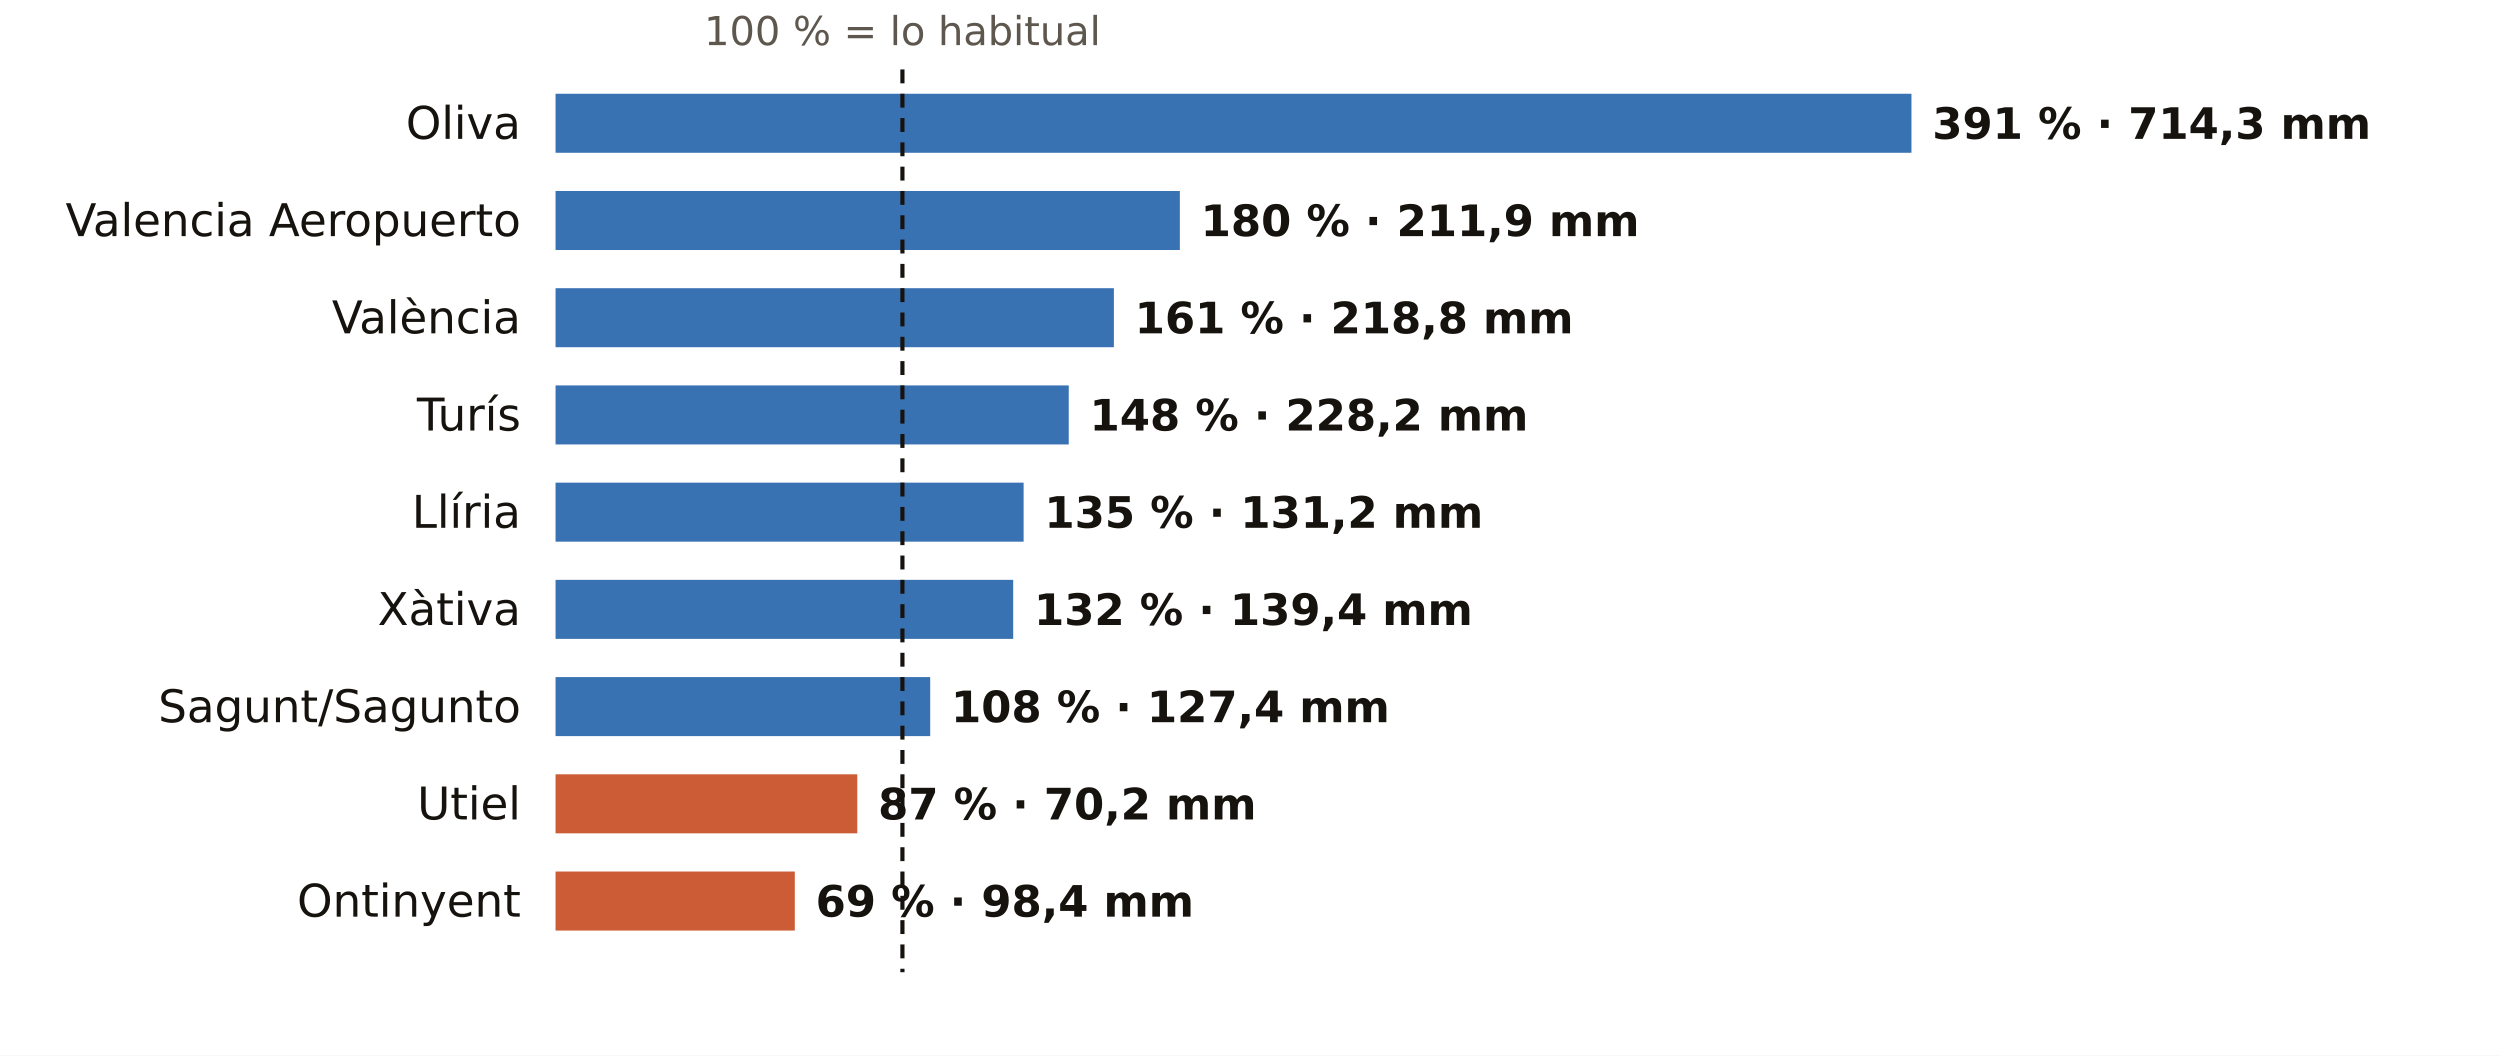
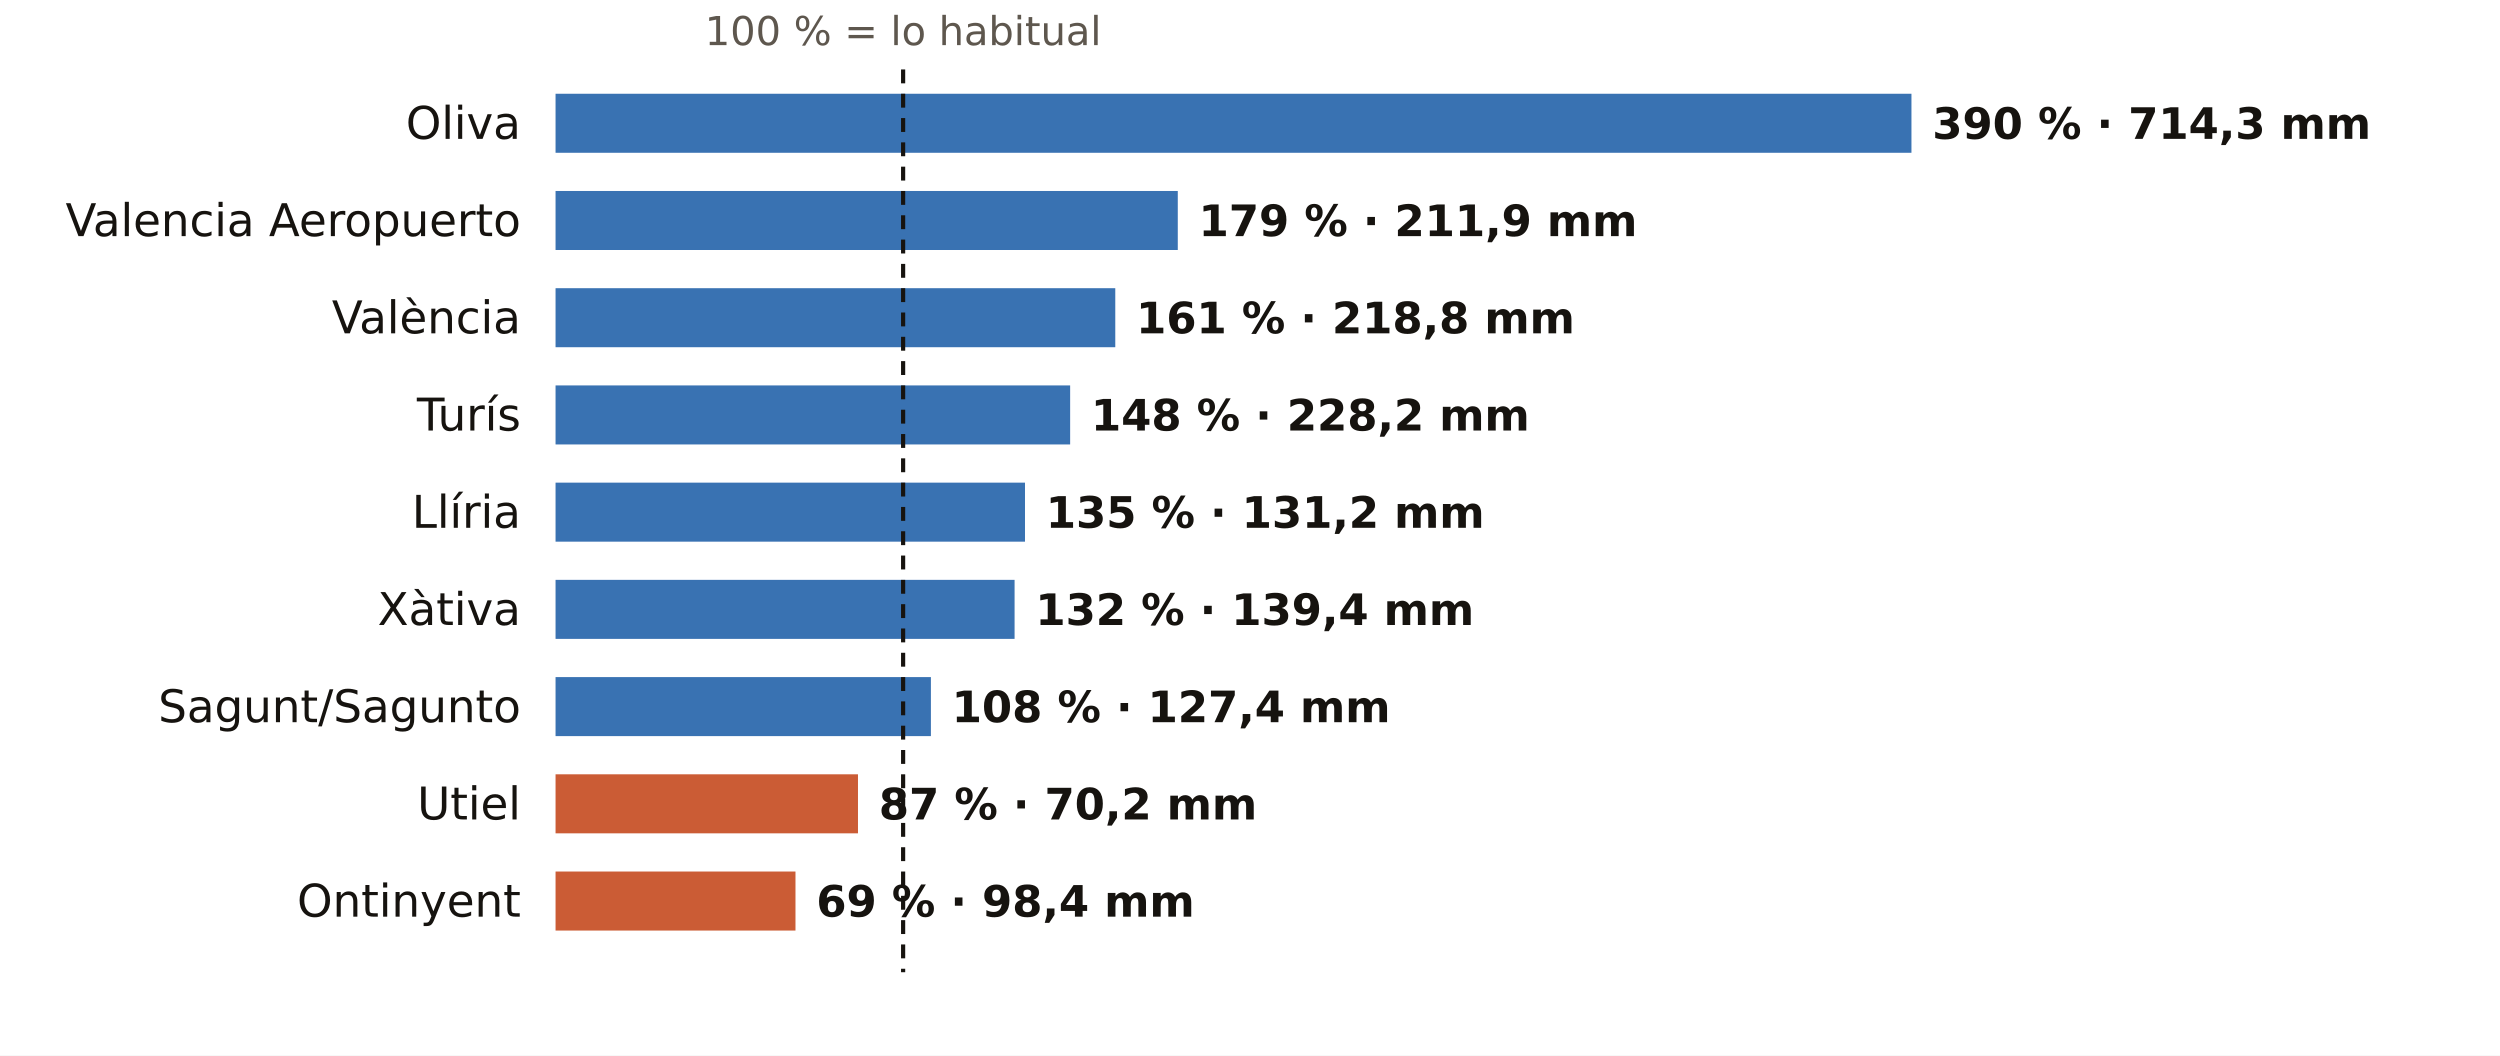
<svg xmlns="http://www.w3.org/2000/svg" viewBox="0 0 720 304" width="720" height="304" role="img" aria-label="El otoño en los pluviómetros de AEMET de Valencia: % de lo habitual">
  <rect width="720" height="304" fill="#FFFFFF" />
-   <text x="259.9" y="13.0" font-size="11.5" fill="#5E574E" text-anchor="middle" font-weight="400" font-family="Public Sans, DejaVu Sans, Arial, sans-serif">100 % = lo habitual</text>
+   <text x="260.1" y="13.0" font-size="11.5" fill="#5E574E" text-anchor="middle" font-weight="400" font-family="Public Sans, DejaVu Sans, Arial, sans-serif">100 % = lo habitual</text>
  <text x="150.0" y="40.0" font-size="13" fill="#16130F" text-anchor="end" font-weight="500" font-family="Public Sans, DejaVu Sans, Arial, sans-serif">Oliva</text>
  <rect x="160" y="27" width="390.5" height="17" fill="#1F5FA8" opacity="0.88" />
-   <text x="556.5" y="40.0" font-size="12.5" fill="#16130F" text-anchor="start" font-weight="600" font-family="Public Sans, DejaVu Sans, Arial, sans-serif">391 % · 714,3 mm</text>
+   <text x="556.5" y="40.0" font-size="12.5" fill="#16130F" text-anchor="start" font-weight="600" font-family="Public Sans, DejaVu Sans, Arial, sans-serif">390 % · 714,3 mm</text>
  <text x="150.0" y="68.0" font-size="13" fill="#16130F" text-anchor="end" font-weight="500" font-family="Public Sans, DejaVu Sans, Arial, sans-serif">Valencia Aeropuerto</text>
-   <rect x="160" y="55" width="179.8" height="17" fill="#1F5FA8" opacity="0.88" />
-   <text x="345.8" y="68.0" font-size="12.5" fill="#16130F" text-anchor="start" font-weight="600" font-family="Public Sans, DejaVu Sans, Arial, sans-serif">180 % · 211,9 mm</text>
+   <rect x="160" y="55" width="179.2" height="17" fill="#1F5FA8" opacity="0.88" />
+   <text x="345.2" y="68.0" font-size="12.5" fill="#16130F" text-anchor="start" font-weight="600" font-family="Public Sans, DejaVu Sans, Arial, sans-serif">179 % · 211,9 mm</text>
  <text x="150.0" y="96.0" font-size="13" fill="#16130F" text-anchor="end" font-weight="500" font-family="Public Sans, DejaVu Sans, Arial, sans-serif">València</text>
-   <rect x="160" y="83" width="160.8" height="17" fill="#1F5FA8" opacity="0.88" />
-   <text x="326.8" y="96.0" font-size="12.5" fill="#16130F" text-anchor="start" font-weight="600" font-family="Public Sans, DejaVu Sans, Arial, sans-serif">161 % · 218,8 mm</text>
+   <rect x="160" y="83" width="161.2" height="17" fill="#1F5FA8" opacity="0.88" />
+   <text x="327.2" y="96.0" font-size="12.5" fill="#16130F" text-anchor="start" font-weight="600" font-family="Public Sans, DejaVu Sans, Arial, sans-serif">161 % · 218,8 mm</text>
  <text x="150.0" y="124.0" font-size="13" fill="#16130F" text-anchor="end" font-weight="500" font-family="Public Sans, DejaVu Sans, Arial, sans-serif">Turís</text>
-   <rect x="160" y="111" width="147.8" height="17" fill="#1F5FA8" opacity="0.88" />
-   <text x="313.8" y="124.0" font-size="12.5" fill="#16130F" text-anchor="start" font-weight="600" font-family="Public Sans, DejaVu Sans, Arial, sans-serif">148 % · 228,2 mm</text>
+   <rect x="160" y="111" width="148.2" height="17" fill="#1F5FA8" opacity="0.88" />
+   <text x="314.2" y="124.0" font-size="12.5" fill="#16130F" text-anchor="start" font-weight="600" font-family="Public Sans, DejaVu Sans, Arial, sans-serif">148 % · 228,2 mm</text>
  <text x="150.0" y="152.0" font-size="13" fill="#16130F" text-anchor="end" font-weight="500" font-family="Public Sans, DejaVu Sans, Arial, sans-serif">Llíria</text>
-   <rect x="160" y="139" width="134.8" height="17" fill="#1F5FA8" opacity="0.88" />
-   <text x="300.8" y="152.0" font-size="12.5" fill="#16130F" text-anchor="start" font-weight="600" font-family="Public Sans, DejaVu Sans, Arial, sans-serif">135 % · 131,2 mm</text>
+   <rect x="160" y="139" width="135.2" height="17" fill="#1F5FA8" opacity="0.88" />
+   <text x="301.2" y="152.0" font-size="12.5" fill="#16130F" text-anchor="start" font-weight="600" font-family="Public Sans, DejaVu Sans, Arial, sans-serif">135 % · 131,2 mm</text>
  <text x="150.0" y="180.0" font-size="13" fill="#16130F" text-anchor="end" font-weight="500" font-family="Public Sans, DejaVu Sans, Arial, sans-serif">Xàtiva</text>
-   <rect x="160" y="167" width="131.8" height="17" fill="#1F5FA8" opacity="0.88" />
-   <text x="297.8" y="180.0" font-size="12.5" fill="#16130F" text-anchor="start" font-weight="600" font-family="Public Sans, DejaVu Sans, Arial, sans-serif">132 % · 139,4 mm</text>
+   <rect x="160" y="167" width="132.2" height="17" fill="#1F5FA8" opacity="0.88" />
+   <text x="298.2" y="180.0" font-size="12.5" fill="#16130F" text-anchor="start" font-weight="600" font-family="Public Sans, DejaVu Sans, Arial, sans-serif">132 % · 139,4 mm</text>
  <text x="150.0" y="208.0" font-size="13" fill="#16130F" text-anchor="end" font-weight="500" font-family="Public Sans, DejaVu Sans, Arial, sans-serif">Sagunt/Sagunto</text>
-   <rect x="160" y="195" width="107.9" height="17" fill="#1F5FA8" opacity="0.88" />
-   <text x="273.9" y="208.0" font-size="12.5" fill="#16130F" text-anchor="start" font-weight="600" font-family="Public Sans, DejaVu Sans, Arial, sans-serif">108 % · 127,4 mm</text>
+   <rect x="160" y="195" width="108.1" height="17" fill="#1F5FA8" opacity="0.88" />
+   <text x="274.1" y="208.0" font-size="12.5" fill="#16130F" text-anchor="start" font-weight="600" font-family="Public Sans, DejaVu Sans, Arial, sans-serif">108 % · 127,4 mm</text>
  <text x="150.0" y="236.0" font-size="13" fill="#16130F" text-anchor="end" font-weight="500" font-family="Public Sans, DejaVu Sans, Arial, sans-serif">Utiel</text>
-   <rect x="160" y="223" width="86.9" height="17" fill="#C4461A" opacity="0.88" />
-   <text x="252.9" y="236.0" font-size="12.5" fill="#16130F" text-anchor="start" font-weight="600" font-family="Public Sans, DejaVu Sans, Arial, sans-serif">87 % · 70,2 mm</text>
+   <rect x="160" y="223" width="87.1" height="17" fill="#C4461A" opacity="0.88" />
+   <text x="253.1" y="236.0" font-size="12.5" fill="#16130F" text-anchor="start" font-weight="600" font-family="Public Sans, DejaVu Sans, Arial, sans-serif">87 % · 70,2 mm</text>
  <text x="150.0" y="264.0" font-size="13" fill="#16130F" text-anchor="end" font-weight="500" font-family="Public Sans, DejaVu Sans, Arial, sans-serif">Ontinyent</text>
-   <rect x="160" y="251" width="68.9" height="17" fill="#C4461A" opacity="0.88" />
-   <text x="234.9" y="264.0" font-size="12.5" fill="#16130F" text-anchor="start" font-weight="600" font-family="Public Sans, DejaVu Sans, Arial, sans-serif">69 % · 98,4 mm</text>
-   <line x1="259.9" x2="259.9" y1="20" y2="280" stroke="#16130F" stroke-width="1.2" stroke-dasharray="4 3" />
+   <rect x="160" y="251" width="69.1" height="17" fill="#C4461A" opacity="0.88" />
+   <text x="235.1" y="264.0" font-size="12.5" fill="#16130F" text-anchor="start" font-weight="600" font-family="Public Sans, DejaVu Sans, Arial, sans-serif">69 % · 98,4 mm</text>
+   <line x1="260.1" x2="260.1" y1="20" y2="280" stroke="#16130F" stroke-width="1.2" stroke-dasharray="4 3" />
</svg>
